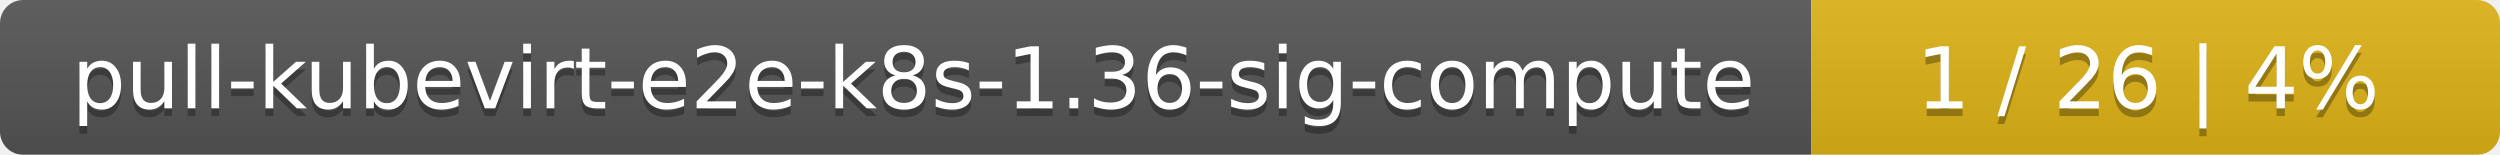
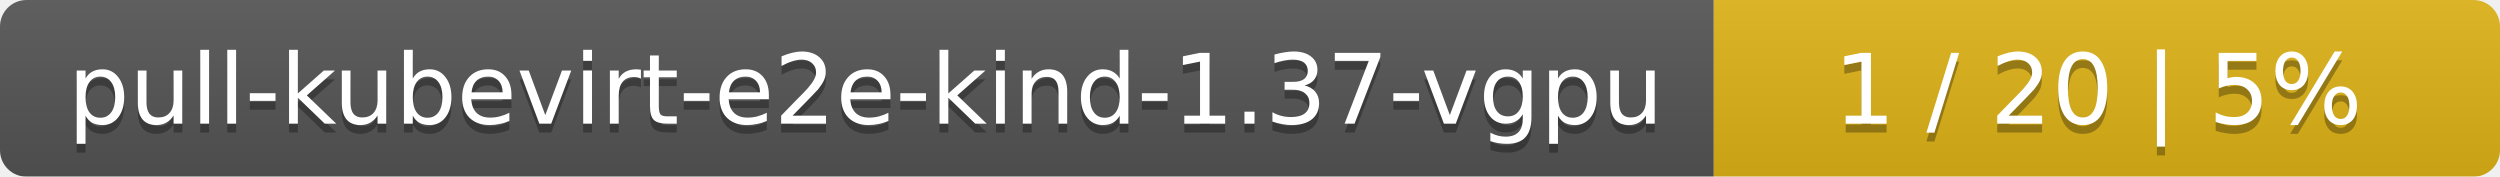
- <svg xmlns="http://www.w3.org/2000/svg" width="323" height="20">
+ <svg xmlns="http://www.w3.org/2000/svg" width="283" height="20">
  <linearGradient id="smooth" x2="0" y2="100%">
    <stop offset="0" stop-color="#bbb" stop-opacity=".1" />
    <stop offset="1" stop-opacity=".1" />
  </linearGradient>
  <mask id="round">
-     <rect width="323" height="20" rx="3" fill="#fff" />
+     <rect width="283" height="20" rx="3" fill="#fff" />
  </mask>
  <g mask="url(#round)">
-     <rect width="234" height="20" fill="#555" />
-     <rect x="234" width="89" height="20" fill="#dfb317" />
-     <rect width="323" height="20" fill="url(#smooth)" />
+     <rect width="194" height="20" fill="#555" />
+     <rect x="194" width="89" height="20" fill="#dfb317" />
+     <rect width="283" height="20" fill="url(#smooth)" />
  </g>
  <g fill="#fff" text-anchor="middle" font-family="DejaVu Sans,Verdana,Geneva,sans-serif" font-size="11">
-     <text x="118" y="15" fill="#010101" fill-opacity=".3">pull-kubevirt-e2e-k8s-1.36-sig-compute</text>
-     <text x="118" y="14">pull-kubevirt-e2e-k8s-1.36-sig-compute</text>
-     <text x="277.5" y="15" fill="#010101" fill-opacity=".3">1 / 26    |    4%</text>
-     <text x="277.5" y="14">1 / 26    |    4%</text>
+     <text x="98" y="15" fill="#010101" fill-opacity=".3">pull-kubevirt-e2e-kind-1.37-vgpu</text>
+     <text x="98" y="14">pull-kubevirt-e2e-kind-1.37-vgpu</text>
+     <text x="237.5" y="15" fill="#010101" fill-opacity=".3">1 / 20    |    5%</text>
+     <text x="237.5" y="14">1 / 20    |    5%</text>
  </g>
</svg>
